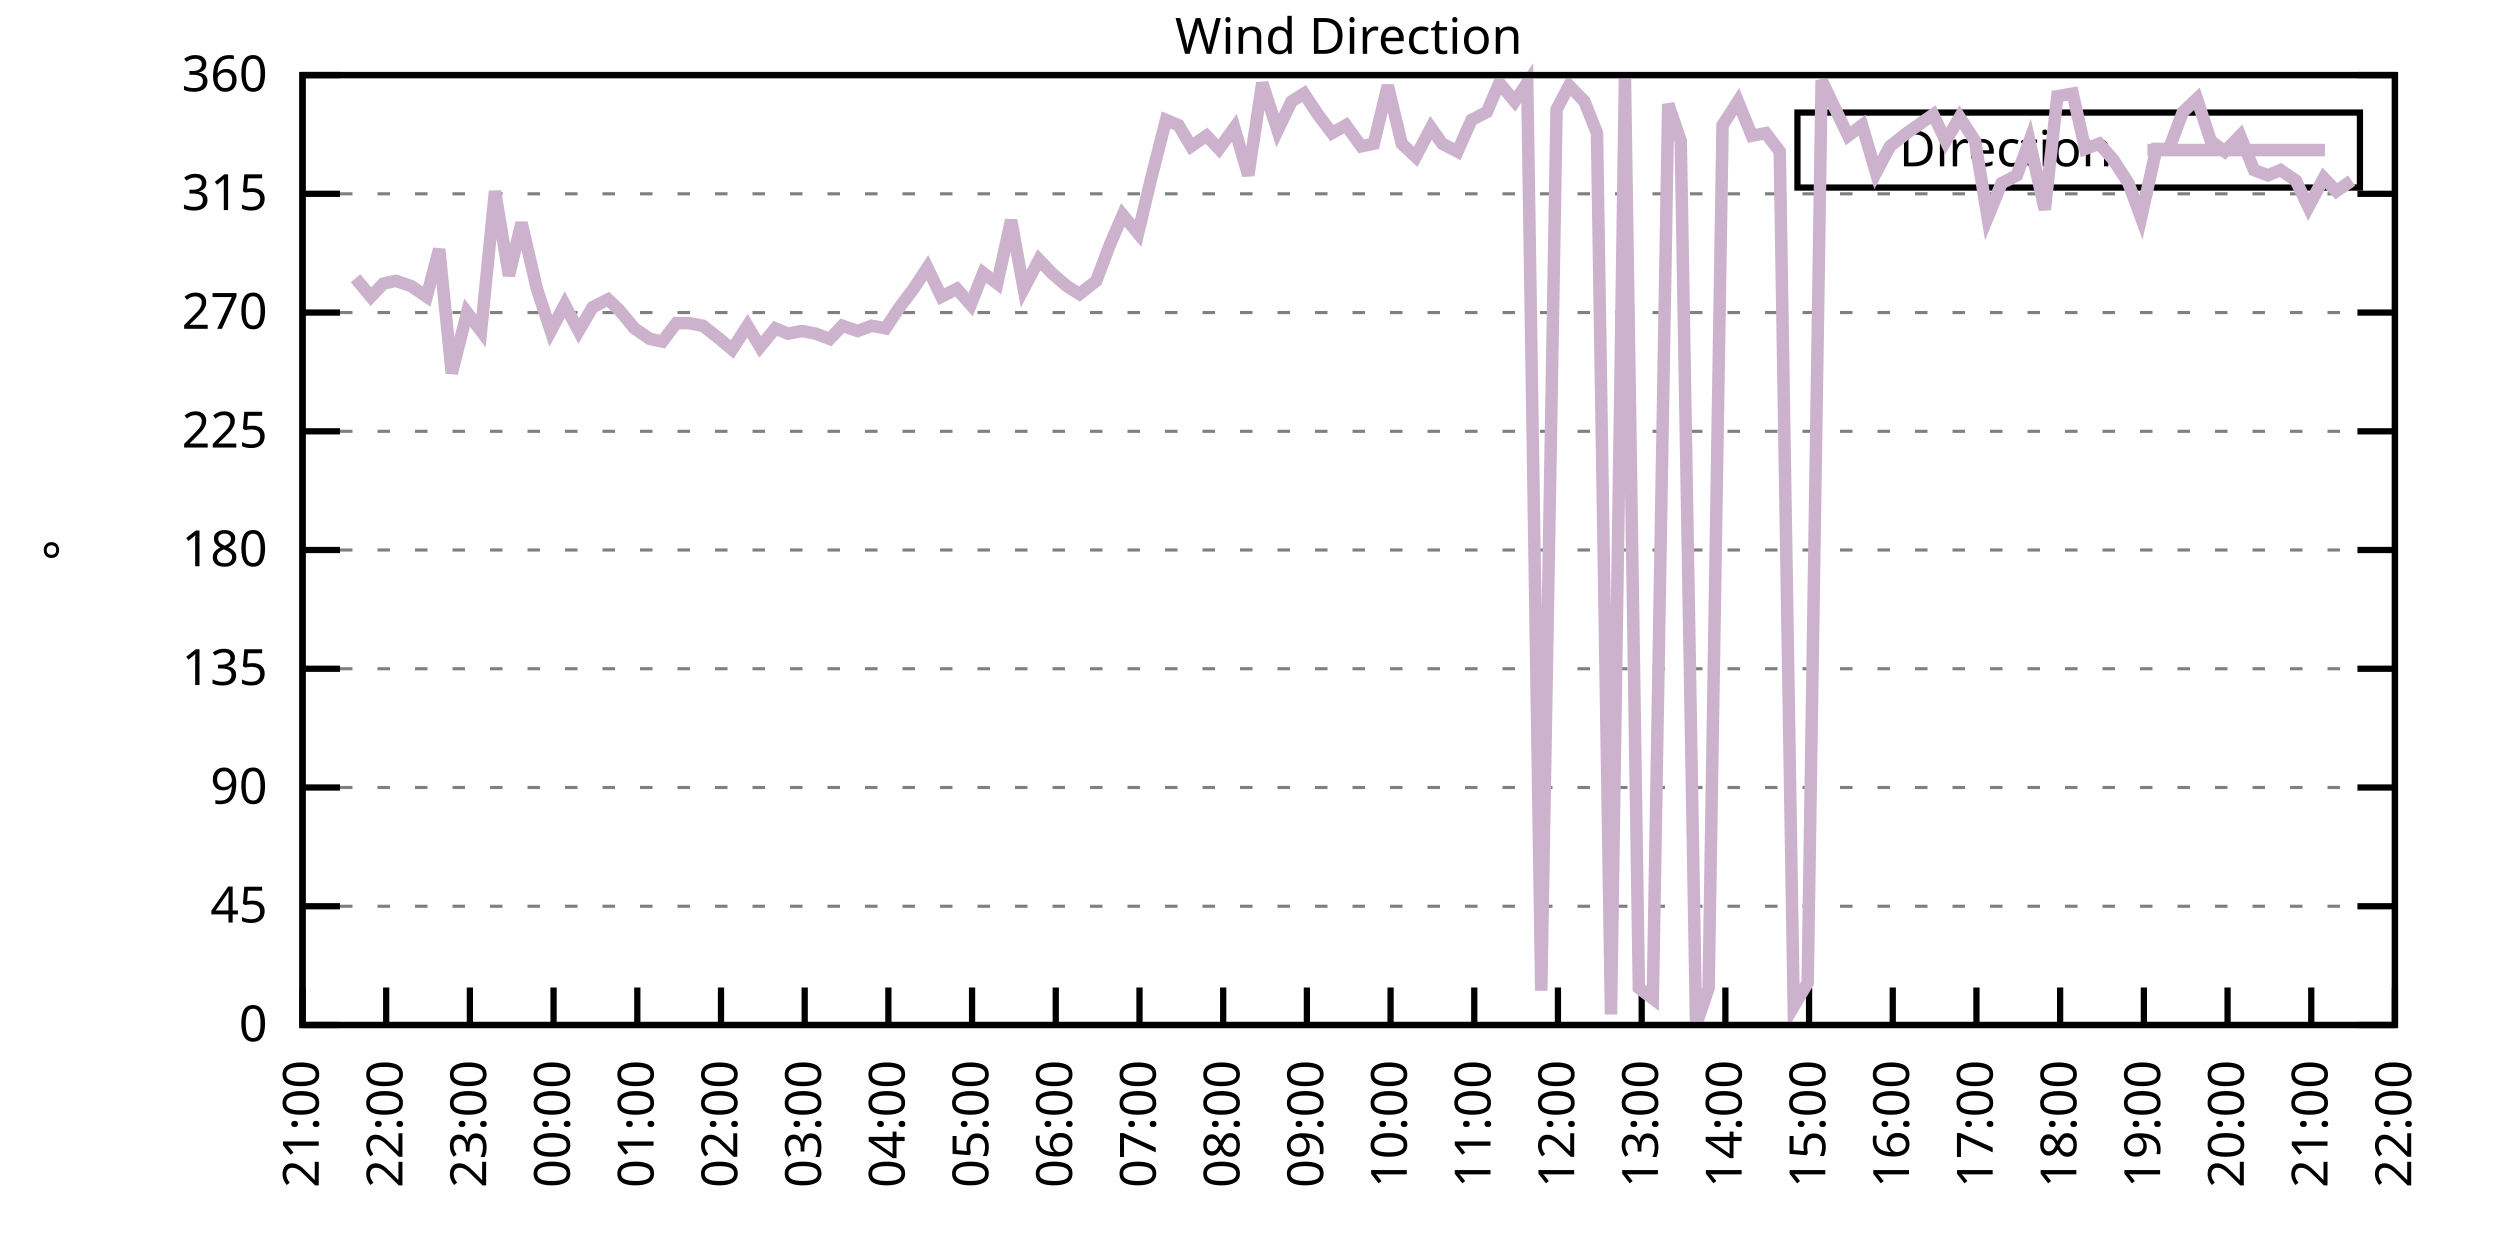
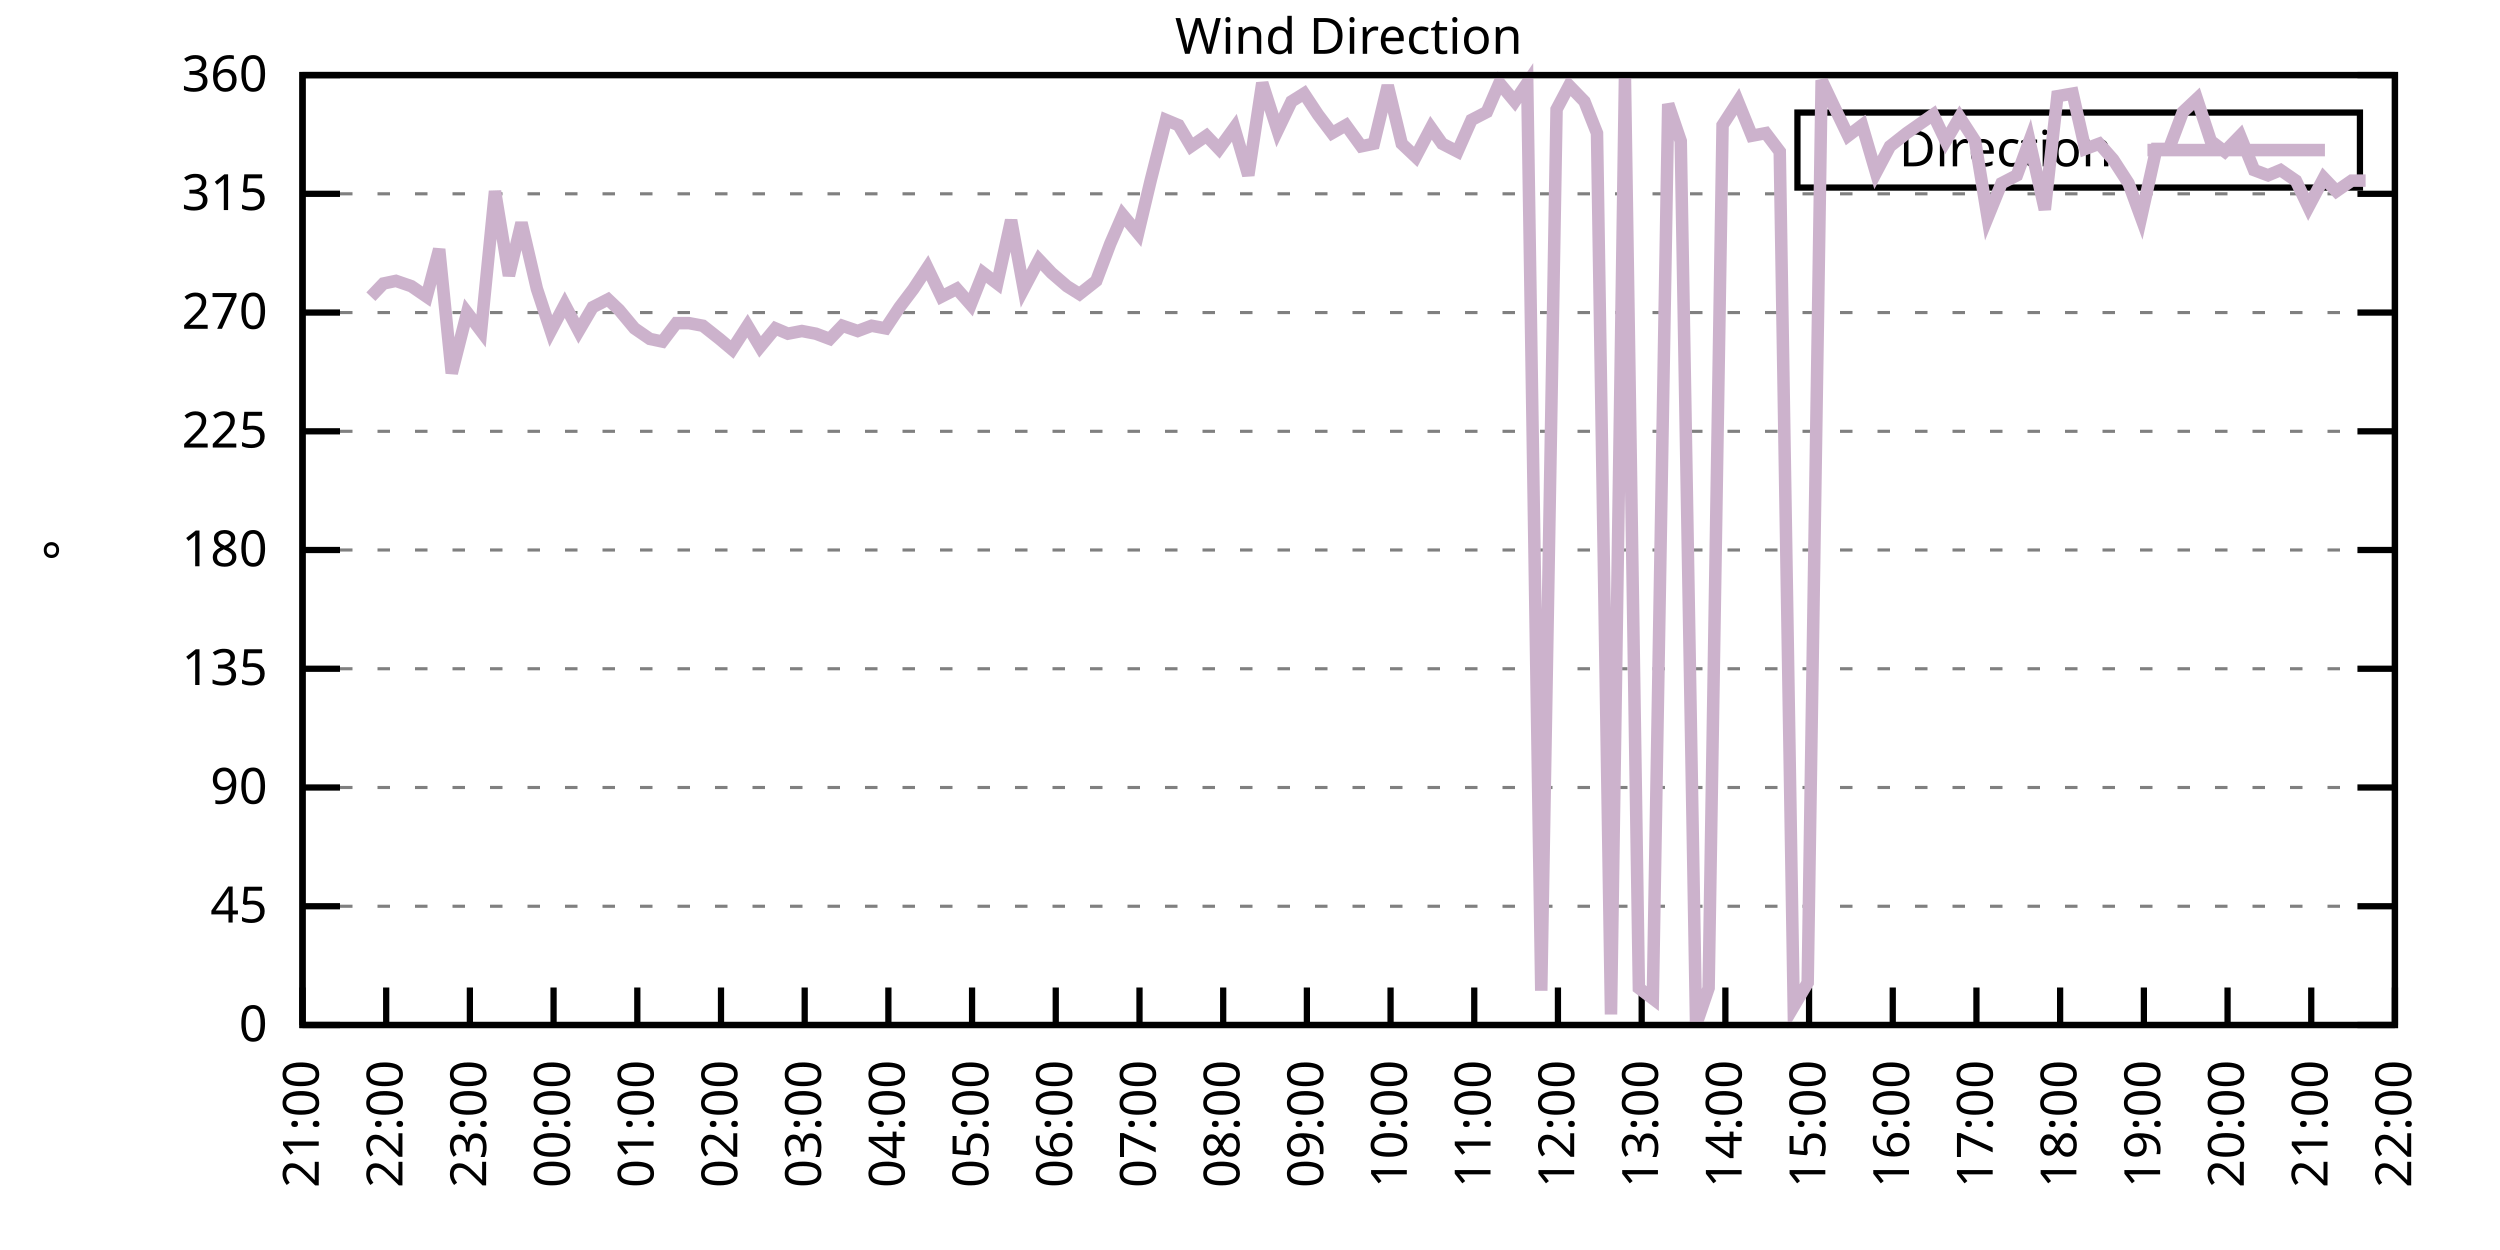
<svg xmlns="http://www.w3.org/2000/svg" xmlns:xlink="http://www.w3.org/1999/xlink" width="400" height="200" viewBox="0 0 400 200">
  <g id="gnuplot_canvas">
    <rect x="0" y="0" width="400" height="200" fill="none" />
    <defs>
      <circle id="gpDot" r="0.5" stroke-width="0.5" stroke="currentColor" />
      <path id="gpPt0" stroke-width="0.333" stroke="currentColor" d="M-1,0 h2 M0,-1 v2" />
      <path id="gpPt1" stroke-width="0.333" stroke="currentColor" d="M-1,-1 L1,1 M1,-1 L-1,1" />
      <path id="gpPt2" stroke-width="0.333" stroke="currentColor" d="M-1,0 L1,0 M0,-1 L0,1 M-1,-1 L1,1 M-1,1 L1,-1" />
      <rect id="gpPt3" stroke-width="0.333" stroke="currentColor" x="-1" y="-1" width="2" height="2" />
      <rect id="gpPt4" stroke-width="0.333" stroke="currentColor" fill="currentColor" x="-1" y="-1" width="2" height="2" />
      <circle id="gpPt5" stroke-width="0.333" stroke="currentColor" cx="0" cy="0" r="1" />
      <use xlink:href="#gpPt5" id="gpPt6" fill="currentColor" stroke="none" />
      <path id="gpPt7" stroke-width="0.333" stroke="currentColor" d="M0,-1.33 L-1.33,0.67 L1.33,0.67 z" />
      <use xlink:href="#gpPt7" id="gpPt8" fill="currentColor" stroke="none" />
      <use xlink:href="#gpPt7" id="gpPt9" stroke="currentColor" transform="rotate(180)" />
      <use xlink:href="#gpPt9" id="gpPt10" fill="currentColor" stroke="none" />
      <use xlink:href="#gpPt3" id="gpPt11" stroke="currentColor" transform="rotate(45)" />
      <use xlink:href="#gpPt11" id="gpPt12" fill="currentColor" stroke="none" />
      <path id="gpPt13" stroke-width="0.333" stroke="currentColor" d="M0,1.330 L1.265,0.411 L0.782,-1.067 L-0.782,-1.076 L-1.265,0.411 z" />
      <use xlink:href="#gpPt13" id="gpPt14" fill="currentColor" stroke="none" />
      <filter id="textbox" filterUnits="objectBoundingBox" x="0" y="0" height="1" width="1">
        <feFlood flood-color="white" flood-opacity="1" result="bgnd" />
        <feComposite in="SourceGraphic" in2="bgnd" operator="atop" />
      </filter>
      <filter id="greybox" filterUnits="objectBoundingBox" x="0" y="0" height="1" width="1">
        <feFlood flood-color="lightgrey" flood-opacity="1" result="grey" />
        <feComposite in="SourceGraphic" in2="grey" operator="atop" />
      </filter>
    </defs>
    <g fill="none" color="white" stroke="currentColor" stroke-width="1.00" stroke-linecap="butt" stroke-linejoin="miter">
</g>
    <g fill="none" color="black" stroke="currentColor" stroke-width="1.00" stroke-linecap="butt" stroke-linejoin="miter">
      <g stroke="none" shape-rendering="crispEdges">
        <polygon fill="rgb(255, 255, 255)" points="48.40,164.00 383.18,164.00 383.18,12.02 48.40,12.02 " />
      </g>
    </g>
    <g fill="none" color="black" stroke="currentColor" stroke-width="1.00" stroke-linecap="butt" stroke-linejoin="miter">
</g>
    <g fill="none" color="black" stroke="black" stroke-width="0.50" stroke-linecap="butt" stroke-linejoin="miter">
</g>
    <g fill="none" color="gray" stroke="currentColor" stroke-width="0.50" stroke-linecap="butt" stroke-linejoin="miter">
      <path stroke="gray" stroke-dasharray="2,4" class="gridline" d="M48.40,164.00 L383.19,164.00  " />
    </g>
    <g fill="none" color="gray" stroke="gray" stroke-width="1.00" stroke-linecap="butt" stroke-linejoin="miter">
</g>
    <g fill="none" color="black" stroke="currentColor" stroke-width="1.00" stroke-linecap="butt" stroke-linejoin="miter">
      <path stroke="black" d="M48.40,164.00 L54.40,164.00 M383.19,164.00 L377.19,164.00  " />
      <g transform="translate(42.80,166.60)" stroke="none" fill="black" font-family="Sans" font-size="8.00" text-anchor="end">
        <text>
          <tspan font-family="Sans"> 0</tspan>
        </text>
      </g>
    </g>
    <g fill="none" color="black" stroke="currentColor" stroke-width="1.00" stroke-linecap="butt" stroke-linejoin="miter">
</g>
    <g fill="none" color="black" stroke="black" stroke-width="0.50" stroke-linecap="butt" stroke-linejoin="miter">
</g>
    <g fill="none" color="gray" stroke="currentColor" stroke-width="0.50" stroke-linecap="butt" stroke-linejoin="miter">
      <path stroke="gray" stroke-dasharray="2,4" class="gridline" d="M48.40,145.00 L383.19,145.00  " />
    </g>
    <g fill="none" color="gray" stroke="gray" stroke-width="1.00" stroke-linecap="butt" stroke-linejoin="miter">
</g>
    <g fill="none" color="black" stroke="currentColor" stroke-width="1.00" stroke-linecap="butt" stroke-linejoin="miter">
      <path stroke="black" d="M48.40,145.00 L54.40,145.00 M383.19,145.00 L377.19,145.00  " />
      <g transform="translate(42.80,147.60)" stroke="none" fill="black" font-family="Sans" font-size="8.00" text-anchor="end">
        <text>
          <tspan font-family="Sans"> 45</tspan>
        </text>
      </g>
    </g>
    <g fill="none" color="black" stroke="currentColor" stroke-width="1.00" stroke-linecap="butt" stroke-linejoin="miter">
</g>
    <g fill="none" color="black" stroke="black" stroke-width="0.50" stroke-linecap="butt" stroke-linejoin="miter">
</g>
    <g fill="none" color="gray" stroke="currentColor" stroke-width="0.50" stroke-linecap="butt" stroke-linejoin="miter">
      <path stroke="gray" stroke-dasharray="2,4" class="gridline" d="M48.40,126.00 L383.19,126.00  " />
    </g>
    <g fill="none" color="gray" stroke="gray" stroke-width="1.00" stroke-linecap="butt" stroke-linejoin="miter">
</g>
    <g fill="none" color="black" stroke="currentColor" stroke-width="1.00" stroke-linecap="butt" stroke-linejoin="miter">
      <path stroke="black" d="M48.40,126.00 L54.40,126.00 M383.19,126.00 L377.19,126.00  " />
      <g transform="translate(42.80,128.60)" stroke="none" fill="black" font-family="Sans" font-size="8.00" text-anchor="end">
        <text>
          <tspan font-family="Sans"> 90</tspan>
        </text>
      </g>
    </g>
    <g fill="none" color="black" stroke="currentColor" stroke-width="1.00" stroke-linecap="butt" stroke-linejoin="miter">
</g>
    <g fill="none" color="black" stroke="black" stroke-width="0.50" stroke-linecap="butt" stroke-linejoin="miter">
</g>
    <g fill="none" color="gray" stroke="currentColor" stroke-width="0.50" stroke-linecap="butt" stroke-linejoin="miter">
      <path stroke="gray" stroke-dasharray="2,4" class="gridline" d="M48.40,107.00 L383.19,107.00  " />
    </g>
    <g fill="none" color="gray" stroke="gray" stroke-width="1.00" stroke-linecap="butt" stroke-linejoin="miter">
</g>
    <g fill="none" color="black" stroke="currentColor" stroke-width="1.00" stroke-linecap="butt" stroke-linejoin="miter">
      <path stroke="black" d="M48.40,107.00 L54.40,107.00 M383.19,107.00 L377.19,107.00  " />
      <g transform="translate(42.80,109.60)" stroke="none" fill="black" font-family="Sans" font-size="8.00" text-anchor="end">
        <text>
          <tspan font-family="Sans"> 135</tspan>
        </text>
      </g>
    </g>
    <g fill="none" color="black" stroke="currentColor" stroke-width="1.00" stroke-linecap="butt" stroke-linejoin="miter">
</g>
    <g fill="none" color="black" stroke="black" stroke-width="0.50" stroke-linecap="butt" stroke-linejoin="miter">
</g>
    <g fill="none" color="gray" stroke="currentColor" stroke-width="0.50" stroke-linecap="butt" stroke-linejoin="miter">
      <path stroke="gray" stroke-dasharray="2,4" class="gridline" d="M48.40,88.00 L383.19,88.00  " />
    </g>
    <g fill="none" color="gray" stroke="gray" stroke-width="1.00" stroke-linecap="butt" stroke-linejoin="miter">
</g>
    <g fill="none" color="black" stroke="currentColor" stroke-width="1.00" stroke-linecap="butt" stroke-linejoin="miter">
      <path stroke="black" d="M48.40,88.00 L54.40,88.00 M383.19,88.00 L377.19,88.00  " />
      <g transform="translate(42.80,90.60)" stroke="none" fill="black" font-family="Sans" font-size="8.00" text-anchor="end">
        <text>
          <tspan font-family="Sans"> 180</tspan>
        </text>
      </g>
    </g>
    <g fill="none" color="black" stroke="currentColor" stroke-width="1.00" stroke-linecap="butt" stroke-linejoin="miter">
</g>
    <g fill="none" color="black" stroke="black" stroke-width="0.50" stroke-linecap="butt" stroke-linejoin="miter">
</g>
    <g fill="none" color="gray" stroke="currentColor" stroke-width="0.50" stroke-linecap="butt" stroke-linejoin="miter">
      <path stroke="gray" stroke-dasharray="2,4" class="gridline" d="M48.40,69.01 L383.19,69.01  " />
    </g>
    <g fill="none" color="gray" stroke="gray" stroke-width="1.00" stroke-linecap="butt" stroke-linejoin="miter">
</g>
    <g fill="none" color="black" stroke="currentColor" stroke-width="1.00" stroke-linecap="butt" stroke-linejoin="miter">
      <path stroke="black" d="M48.40,69.01 L54.40,69.01 M383.19,69.01 L377.19,69.01  " />
      <g transform="translate(42.80,71.61)" stroke="none" fill="black" font-family="Sans" font-size="8.00" text-anchor="end">
        <text>
          <tspan font-family="Sans"> 225</tspan>
        </text>
      </g>
    </g>
    <g fill="none" color="black" stroke="currentColor" stroke-width="1.00" stroke-linecap="butt" stroke-linejoin="miter">
</g>
    <g fill="none" color="black" stroke="black" stroke-width="0.50" stroke-linecap="butt" stroke-linejoin="miter">
</g>
    <g fill="none" color="gray" stroke="currentColor" stroke-width="0.50" stroke-linecap="butt" stroke-linejoin="miter">
      <path stroke="gray" stroke-dasharray="2,4" class="gridline" d="M48.40,50.01 L383.19,50.01  " />
    </g>
    <g fill="none" color="gray" stroke="gray" stroke-width="1.00" stroke-linecap="butt" stroke-linejoin="miter">
</g>
    <g fill="none" color="black" stroke="currentColor" stroke-width="1.00" stroke-linecap="butt" stroke-linejoin="miter">
      <path stroke="black" d="M48.40,50.01 L54.40,50.01 M383.19,50.01 L377.19,50.01  " />
      <g transform="translate(42.80,52.61)" stroke="none" fill="black" font-family="Sans" font-size="8.00" text-anchor="end">
        <text>
          <tspan font-family="Sans"> 270</tspan>
        </text>
      </g>
    </g>
    <g fill="none" color="black" stroke="currentColor" stroke-width="1.00" stroke-linecap="butt" stroke-linejoin="miter">
</g>
    <g fill="none" color="black" stroke="black" stroke-width="0.50" stroke-linecap="butt" stroke-linejoin="miter">
</g>
    <g fill="none" color="gray" stroke="currentColor" stroke-width="0.50" stroke-linecap="butt" stroke-linejoin="miter">
      <path stroke="gray" stroke-dasharray="2,4" class="gridline" d="M48.40,31.01 L383.19,31.01  " />
    </g>
    <g fill="none" color="gray" stroke="gray" stroke-width="1.00" stroke-linecap="butt" stroke-linejoin="miter">
</g>
    <g fill="none" color="black" stroke="currentColor" stroke-width="1.00" stroke-linecap="butt" stroke-linejoin="miter">
      <path stroke="black" d="M48.40,31.01 L54.40,31.01 M383.19,31.01 L377.19,31.01  " />
      <g transform="translate(42.80,33.61)" stroke="none" fill="black" font-family="Sans" font-size="8.00" text-anchor="end">
        <text>
          <tspan font-family="Sans"> 315</tspan>
        </text>
      </g>
    </g>
    <g fill="none" color="black" stroke="currentColor" stroke-width="1.00" stroke-linecap="butt" stroke-linejoin="miter">
</g>
    <g fill="none" color="black" stroke="black" stroke-width="0.50" stroke-linecap="butt" stroke-linejoin="miter">
</g>
    <g fill="none" color="gray" stroke="currentColor" stroke-width="0.50" stroke-linecap="butt" stroke-linejoin="miter">
      <path stroke="gray" stroke-dasharray="2,4" class="gridline" d="M48.40,12.01 L383.19,12.01  " />
    </g>
    <g fill="none" color="gray" stroke="gray" stroke-width="1.00" stroke-linecap="butt" stroke-linejoin="miter">
</g>
    <g fill="none" color="black" stroke="currentColor" stroke-width="1.00" stroke-linecap="butt" stroke-linejoin="miter">
      <path stroke="black" d="M48.40,12.01 L54.40,12.01 M383.19,12.01 L377.19,12.01  " />
      <g transform="translate(42.80,14.61)" stroke="none" fill="black" font-family="Sans" font-size="8.00" text-anchor="end">
        <text>
          <tspan font-family="Sans"> 360</tspan>
        </text>
      </g>
    </g>
    <g fill="none" color="black" stroke="currentColor" stroke-width="1.00" stroke-linecap="butt" stroke-linejoin="miter">
      <path stroke="black" d="M48.40,164.00 L48.40,158.00  " />
      <g transform="translate(51.00,169.60) rotate(270.00)" stroke="none" fill="black" font-family="Sans" font-size="8.00" text-anchor="end">
        <text>
          <tspan font-family="Sans">21:00</tspan>
        </text>
      </g>
    </g>
    <g fill="none" color="black" stroke="currentColor" stroke-width="1.00" stroke-linecap="butt" stroke-linejoin="miter">
      <path stroke="black" d="M61.79,164.00 L61.79,158.00  " />
      <g transform="translate(64.39,169.60) rotate(270.00)" stroke="none" fill="black" font-family="Sans" font-size="8.00" text-anchor="end">
        <text>
          <tspan font-family="Sans">22:00</tspan>
        </text>
      </g>
    </g>
    <g fill="none" color="black" stroke="currentColor" stroke-width="1.00" stroke-linecap="butt" stroke-linejoin="miter">
      <path stroke="black" d="M75.18,164.00 L75.18,158.00  " />
      <g transform="translate(77.78,169.60) rotate(270.00)" stroke="none" fill="black" font-family="Sans" font-size="8.00" text-anchor="end">
        <text>
          <tspan font-family="Sans">23:00</tspan>
        </text>
      </g>
    </g>
    <g fill="none" color="black" stroke="currentColor" stroke-width="1.00" stroke-linecap="butt" stroke-linejoin="miter">
      <path stroke="black" d="M88.57,164.00 L88.57,158.00  " />
      <g transform="translate(91.17,169.60) rotate(270.00)" stroke="none" fill="black" font-family="Sans" font-size="8.00" text-anchor="end">
        <text>
          <tspan font-family="Sans">00:00</tspan>
        </text>
      </g>
    </g>
    <g fill="none" color="black" stroke="currentColor" stroke-width="1.00" stroke-linecap="butt" stroke-linejoin="miter">
      <path stroke="black" d="M101.97,164.00 L101.97,158.00  " />
      <g transform="translate(104.57,169.60) rotate(270.00)" stroke="none" fill="black" font-family="Sans" font-size="8.00" text-anchor="end">
        <text>
          <tspan font-family="Sans">01:00</tspan>
        </text>
      </g>
    </g>
    <g fill="none" color="black" stroke="currentColor" stroke-width="1.00" stroke-linecap="butt" stroke-linejoin="miter">
      <path stroke="black" d="M115.36,164.00 L115.36,158.00  " />
      <g transform="translate(117.96,169.60) rotate(270.00)" stroke="none" fill="black" font-family="Sans" font-size="8.00" text-anchor="end">
        <text>
          <tspan font-family="Sans">02:00</tspan>
        </text>
      </g>
    </g>
    <g fill="none" color="black" stroke="currentColor" stroke-width="1.00" stroke-linecap="butt" stroke-linejoin="miter">
      <path stroke="black" d="M128.75,164.00 L128.75,158.00  " />
      <g transform="translate(131.35,169.60) rotate(270.00)" stroke="none" fill="black" font-family="Sans" font-size="8.00" text-anchor="end">
        <text>
          <tspan font-family="Sans">03:00</tspan>
        </text>
      </g>
    </g>
    <g fill="none" color="black" stroke="currentColor" stroke-width="1.00" stroke-linecap="butt" stroke-linejoin="miter">
      <path stroke="black" d="M142.14,164.00 L142.14,158.00  " />
      <g transform="translate(144.74,169.60) rotate(270.00)" stroke="none" fill="black" font-family="Sans" font-size="8.00" text-anchor="end">
        <text>
          <tspan font-family="Sans">04:00</tspan>
        </text>
      </g>
    </g>
    <g fill="none" color="black" stroke="currentColor" stroke-width="1.00" stroke-linecap="butt" stroke-linejoin="miter">
      <path stroke="black" d="M155.53,164.00 L155.53,158.00  " />
      <g transform="translate(158.13,169.60) rotate(270.00)" stroke="none" fill="black" font-family="Sans" font-size="8.00" text-anchor="end">
        <text>
          <tspan font-family="Sans">05:00</tspan>
        </text>
      </g>
    </g>
    <g fill="none" color="black" stroke="currentColor" stroke-width="1.00" stroke-linecap="butt" stroke-linejoin="miter">
      <path stroke="black" d="M168.92,164.00 L168.92,158.00  " />
      <g transform="translate(171.52,169.60) rotate(270.00)" stroke="none" fill="black" font-family="Sans" font-size="8.00" text-anchor="end">
        <text>
          <tspan font-family="Sans">06:00</tspan>
        </text>
      </g>
    </g>
    <g fill="none" color="black" stroke="currentColor" stroke-width="1.00" stroke-linecap="butt" stroke-linejoin="miter">
      <path stroke="black" d="M182.32,164.00 L182.32,158.00  " />
      <g transform="translate(184.92,169.60) rotate(270.00)" stroke="none" fill="black" font-family="Sans" font-size="8.00" text-anchor="end">
        <text>
          <tspan font-family="Sans">07:00</tspan>
        </text>
      </g>
    </g>
    <g fill="none" color="black" stroke="currentColor" stroke-width="1.00" stroke-linecap="butt" stroke-linejoin="miter">
      <path stroke="black" d="M195.71,164.00 L195.71,158.00  " />
      <g transform="translate(198.31,169.60) rotate(270.00)" stroke="none" fill="black" font-family="Sans" font-size="8.00" text-anchor="end">
        <text>
          <tspan font-family="Sans">08:00</tspan>
        </text>
      </g>
    </g>
    <g fill="none" color="black" stroke="currentColor" stroke-width="1.00" stroke-linecap="butt" stroke-linejoin="miter">
      <path stroke="black" d="M209.10,164.00 L209.10,158.00  " />
      <g transform="translate(211.70,169.60) rotate(270.00)" stroke="none" fill="black" font-family="Sans" font-size="8.00" text-anchor="end">
        <text>
          <tspan font-family="Sans">09:00</tspan>
        </text>
      </g>
    </g>
    <g fill="none" color="black" stroke="currentColor" stroke-width="1.00" stroke-linecap="butt" stroke-linejoin="miter">
      <path stroke="black" d="M222.49,164.00 L222.49,158.00  " />
      <g transform="translate(225.09,169.60) rotate(270.00)" stroke="none" fill="black" font-family="Sans" font-size="8.00" text-anchor="end">
        <text>
          <tspan font-family="Sans">10:00</tspan>
        </text>
      </g>
    </g>
    <g fill="none" color="black" stroke="currentColor" stroke-width="1.00" stroke-linecap="butt" stroke-linejoin="miter">
      <path stroke="black" d="M235.88,164.00 L235.88,158.00  " />
      <g transform="translate(238.48,169.60) rotate(270.00)" stroke="none" fill="black" font-family="Sans" font-size="8.00" text-anchor="end">
        <text>
          <tspan font-family="Sans">11:00</tspan>
        </text>
      </g>
    </g>
    <g fill="none" color="black" stroke="currentColor" stroke-width="1.00" stroke-linecap="butt" stroke-linejoin="miter">
      <path stroke="black" d="M249.27,164.00 L249.27,158.00  " />
      <g transform="translate(251.87,169.60) rotate(270.00)" stroke="none" fill="black" font-family="Sans" font-size="8.00" text-anchor="end">
        <text>
          <tspan font-family="Sans">12:00</tspan>
        </text>
      </g>
    </g>
    <g fill="none" color="black" stroke="currentColor" stroke-width="1.00" stroke-linecap="butt" stroke-linejoin="miter">
      <path stroke="black" d="M262.67,164.00 L262.67,158.00  " />
      <g transform="translate(265.27,169.60) rotate(270.00)" stroke="none" fill="black" font-family="Sans" font-size="8.00" text-anchor="end">
        <text>
          <tspan font-family="Sans">13:00</tspan>
        </text>
      </g>
    </g>
    <g fill="none" color="black" stroke="currentColor" stroke-width="1.00" stroke-linecap="butt" stroke-linejoin="miter">
      <path stroke="black" d="M276.06,164.00 L276.06,158.00  " />
      <g transform="translate(278.66,169.60) rotate(270.00)" stroke="none" fill="black" font-family="Sans" font-size="8.00" text-anchor="end">
        <text>
          <tspan font-family="Sans">14:00</tspan>
        </text>
      </g>
    </g>
    <g fill="none" color="black" stroke="currentColor" stroke-width="1.00" stroke-linecap="butt" stroke-linejoin="miter">
      <path stroke="black" d="M289.45,164.00 L289.45,158.00  " />
      <g transform="translate(292.05,169.60) rotate(270.00)" stroke="none" fill="black" font-family="Sans" font-size="8.00" text-anchor="end">
        <text>
          <tspan font-family="Sans">15:00</tspan>
        </text>
      </g>
    </g>
    <g fill="none" color="black" stroke="currentColor" stroke-width="1.00" stroke-linecap="butt" stroke-linejoin="miter">
      <path stroke="black" d="M302.84,164.00 L302.84,158.00  " />
      <g transform="translate(305.44,169.60) rotate(270.00)" stroke="none" fill="black" font-family="Sans" font-size="8.00" text-anchor="end">
        <text>
          <tspan font-family="Sans">16:00</tspan>
        </text>
      </g>
    </g>
    <g fill="none" color="black" stroke="currentColor" stroke-width="1.00" stroke-linecap="butt" stroke-linejoin="miter">
      <path stroke="black" d="M316.23,164.00 L316.23,158.00  " />
      <g transform="translate(318.83,169.60) rotate(270.00)" stroke="none" fill="black" font-family="Sans" font-size="8.00" text-anchor="end">
        <text>
          <tspan font-family="Sans">17:00</tspan>
        </text>
      </g>
    </g>
    <g fill="none" color="black" stroke="currentColor" stroke-width="1.00" stroke-linecap="butt" stroke-linejoin="miter">
      <path stroke="black" d="M329.62,164.00 L329.62,158.00  " />
      <g transform="translate(332.22,169.60) rotate(270.00)" stroke="none" fill="black" font-family="Sans" font-size="8.00" text-anchor="end">
        <text>
          <tspan font-family="Sans">18:00</tspan>
        </text>
      </g>
    </g>
    <g fill="none" color="black" stroke="currentColor" stroke-width="1.00" stroke-linecap="butt" stroke-linejoin="miter">
      <path stroke="black" d="M343.02,164.00 L343.02,158.00  " />
      <g transform="translate(345.62,169.60) rotate(270.00)" stroke="none" fill="black" font-family="Sans" font-size="8.00" text-anchor="end">
        <text>
          <tspan font-family="Sans">19:00</tspan>
        </text>
      </g>
    </g>
    <g fill="none" color="black" stroke="currentColor" stroke-width="1.00" stroke-linecap="butt" stroke-linejoin="miter">
      <path stroke="black" d="M356.41,164.00 L356.41,158.00  " />
      <g transform="translate(359.01,169.60) rotate(270.00)" stroke="none" fill="black" font-family="Sans" font-size="8.00" text-anchor="end">
        <text>
          <tspan font-family="Sans">20:00</tspan>
        </text>
      </g>
    </g>
    <g fill="none" color="black" stroke="currentColor" stroke-width="1.00" stroke-linecap="butt" stroke-linejoin="miter">
      <path stroke="black" d="M369.80,164.00 L369.80,158.00  " />
      <g transform="translate(372.40,169.60) rotate(270.00)" stroke="none" fill="black" font-family="Sans" font-size="8.00" text-anchor="end">
        <text>
          <tspan font-family="Sans">21:00</tspan>
        </text>
      </g>
    </g>
    <g fill="none" color="black" stroke="currentColor" stroke-width="1.00" stroke-linecap="butt" stroke-linejoin="miter">
      <path stroke="black" d="M383.19,164.00 L383.19,158.00  " />
      <g transform="translate(385.79,169.60) rotate(270.00)" stroke="none" fill="black" font-family="Sans" font-size="8.00" text-anchor="end">
        <text>
          <tspan font-family="Sans">22:00</tspan>
        </text>
      </g>
    </g>
    <g fill="none" color="black" stroke="currentColor" stroke-width="1.00" stroke-linecap="butt" stroke-linejoin="miter">
</g>
    <g fill="none" color="black" stroke="currentColor" stroke-width="1.00" stroke-linecap="butt" stroke-linejoin="miter">
      <path stroke="black" d="M48.40,12.01 L48.40,164.00 L383.19,164.00 L383.19,12.01 L48.40,12.01 Z  " />
    </g>
    <g fill="none" color="black" stroke="currentColor" stroke-width="1.00" stroke-linecap="butt" stroke-linejoin="miter">
</g>
    <g fill="none" color="black" stroke="currentColor" stroke-width="1.00" stroke-linecap="butt" stroke-linejoin="miter">
      <path stroke="black" d="M287.59,30.01 L287.59,18.01 L377.59,18.01 L377.59,30.01 L287.59,30.01 Z  " />
    </g>
    <g id="Wind_direction_plot_1">
      <g fill="none" color="white" stroke="black" stroke-width="2.00" stroke-linecap="butt" stroke-linejoin="miter">
</g>
      <g fill="none" color="black" stroke="currentColor" stroke-width="2.00" stroke-linecap="butt" stroke-linejoin="miter">
        <g transform="translate(337.99,26.61)" stroke="none" fill="black" font-family="Sans" font-size="8.00" text-anchor="end">
          <text>
            <tspan font-family="Sans">Direction</tspan>
          </text>
        </g>
      </g>
      <g fill="none" color="black" stroke="currentColor" stroke-width="2.00" stroke-linecap="butt" stroke-linejoin="miter">
-         <path stroke="rgb(204, 178, 204)" d="M343.59,24.01 L371.99,24.01 M56.88,44.52 L59.34,47.47 L61.35,45.36 L63.35,44.94 L65.81,45.79 L68.26,47.47   L70.27,39.87 L72.28,59.72 L74.74,50.01 L76.97,52.96 L79.20,30.59 L81.43,44.10 L83.44,35.65 L85.90,46.21   L88.13,52.96 L90.36,48.74 L92.59,52.96 L94.82,49.16 L97.28,47.90 L99.06,49.59 L101.52,52.54 L103.98,54.23   L105.98,54.65 L108.22,51.70 L110.22,51.70 L112.46,52.12 L115.13,54.23 L117.14,55.92 L119.60,52.12 L121.61,55.50   L124.06,52.54 L126.07,53.39 L128.30,52.96 L130.54,53.39 L132.77,54.23 L134.78,52.12 L137.23,52.96 L139.46,52.12   L141.69,52.54 L143.93,49.16 L146.16,46.21 L148.39,42.83 L150.62,47.47 L153.08,46.21 L155.31,48.74 L157.32,43.67   L159.55,45.36 L161.78,35.23 L163.79,46.21 L166.25,41.56 L168.25,43.67 L170.71,45.79 L172.72,47.05 L175.40,44.94   L177.63,39.03 L179.64,34.39 L182.09,37.34 L184.10,28.90 L186.56,19.19 L188.57,20.03 L190.57,23.41 L193.03,21.72   L195.04,23.83 L197.49,20.45 L199.73,28.05 L201.96,13.28 L204.41,20.88 L206.64,16.23 L208.65,14.97 L210.88,18.34   L213.12,21.30 L215.35,20.03 L217.80,23.41 L219.81,22.99 L222.04,13.70 L224.28,22.99 L226.51,25.10 L228.96,20.45   L230.75,22.99 L233.20,24.25 L235.44,19.19 L237.89,17.92 L239.90,13.28 L242.36,16.23 L244.36,13.28 L246.60,158.51   L249.05,17.50 L251.06,13.70 L253.51,16.23 L255.52,21.30 L257.76,162.31 L259.99,12.43 L262.22,158.09 L264.45,159.78   L266.91,16.65 L268.92,22.56 L271.37,164.00 L273.38,158.09 L275.61,20.03 L278.07,16.23 L280.30,21.72 L282.53,21.30   L284.76,24.25 L286.99,161.04 L289.23,157.24 L291.46,12.85 L293.47,17.08 L295.70,21.72 L297.93,20.03 L300.16,27.63   L302.39,23.41 L305.07,21.30 L309.31,18.34 L311.32,22.56 L313.55,18.77 L316.01,22.56 L318.02,34.81 L320.25,29.32   L322.70,28.05 L324.71,22.56 L327.17,33.54 L329.18,15.39 L331.63,14.97 L333.64,23.83 L335.87,22.99 L338.10,25.52   L340.56,29.32 L342.57,34.81 L345.02,23.83 L347.03,23.83 L349.26,17.92 L351.50,15.81 L353.73,22.56 L355.96,24.25   L358.42,21.72 L360.65,27.21 L362.88,28.05 L364.89,27.21 L367.34,28.90 L369.35,33.12 L371.81,28.48 L373.82,30.59   L376.27,28.90  " />
+         <path stroke="rgb(204, 178, 204)" d="M343.59,24.01 L371.99,24.01 M59.34,47.47 L61.35,45.36 L63.35,44.94 L65.81,45.79 L68.26,47.47 L70.27,39.87   L72.28,59.72 L74.74,50.01 L76.97,52.96 L79.20,30.59 L81.43,44.10 L83.44,35.65 L85.90,46.21 L88.13,52.96   L90.36,48.74 L92.59,52.96 L94.82,49.16 L97.28,47.90 L99.06,49.59 L101.52,52.54 L103.98,54.23 L105.98,54.65   L108.22,51.70 L110.22,51.70 L112.46,52.12 L115.13,54.23 L117.14,55.92 L119.60,52.12 L121.61,55.50 L124.06,52.54   L126.07,53.39 L128.30,52.96 L130.54,53.39 L132.77,54.23 L134.78,52.12 L137.23,52.96 L139.46,52.12 L141.69,52.54   L143.93,49.16 L146.16,46.21 L148.39,42.83 L150.62,47.47 L153.08,46.21 L155.31,48.74 L157.32,43.67 L159.55,45.36   L161.78,35.23 L163.79,46.21 L166.25,41.56 L168.25,43.67 L170.71,45.79 L172.72,47.05 L175.40,44.94 L177.63,39.03   L179.64,34.39 L182.09,37.34 L184.10,28.90 L186.56,19.19 L188.57,20.03 L190.57,23.41 L193.03,21.72 L195.04,23.83   L197.49,20.45 L199.73,28.05 L201.96,13.28 L204.41,20.88 L206.64,16.23 L208.65,14.97 L210.88,18.34 L213.12,21.30   L215.35,20.03 L217.80,23.41 L219.81,22.99 L222.04,13.70 L224.28,22.99 L226.51,25.10 L228.96,20.45 L230.75,22.99   L233.20,24.25 L235.44,19.19 L237.89,17.92 L239.90,13.28 L242.36,16.23 L244.36,13.28 L246.60,158.51 L249.05,17.50   L251.06,13.70 L253.51,16.23 L255.52,21.30 L257.76,162.31 L259.99,12.43 L262.22,158.09 L264.45,159.78 L266.91,16.65   L268.92,22.56 L271.37,164.00 L273.38,158.09 L275.61,20.03 L278.07,16.23 L280.30,21.72 L282.53,21.30 L284.76,24.25   L286.99,161.04 L289.23,157.24 L291.46,12.85 L293.47,17.08 L295.70,21.72 L297.93,20.03 L300.16,27.63 L302.39,23.41   L305.07,21.30 L309.31,18.34 L311.32,22.56 L313.55,18.77 L316.01,22.56 L318.02,34.81 L320.25,29.32 L322.70,28.05   L324.71,22.56 L327.17,33.54 L329.18,15.39 L331.63,14.97 L333.64,23.83 L335.87,22.99 L338.10,25.52 L340.56,29.32   L342.57,34.81 L345.02,23.83 L347.03,23.83 L349.26,17.92 L351.50,15.81 L353.73,22.56 L355.96,24.25 L358.42,21.72   L360.65,27.21 L362.88,28.05 L364.89,27.21 L367.34,28.90 L369.35,33.12 L371.81,28.48 L373.82,30.59 L376.27,28.90   L378.50,28.90  " />
      </g>
    </g>
    <g fill="none" color="black" stroke="currentColor" stroke-width="2.00" stroke-linecap="butt" stroke-linejoin="miter">
</g>
    <g fill="none" color="black" stroke="black" stroke-width="1.00" stroke-linecap="butt" stroke-linejoin="miter">
</g>
    <g fill="none" color="black" stroke="currentColor" stroke-width="1.00" stroke-linecap="butt" stroke-linejoin="miter">
      <path stroke="black" d="M48.40,12.01 L48.40,164.00 L383.19,164.00 L383.19,12.01 L48.40,12.01 Z  " />
      <g transform="translate(12.80,88.01) rotate(270.00)" stroke="none" fill="black" font-family="Sans" font-size="8.00" text-anchor="middle">
        <text>
          <tspan font-family="Sans">°</tspan>
        </text>
      </g>
    </g>
    <g fill="none" color="black" stroke="currentColor" stroke-width="1.00" stroke-linecap="butt" stroke-linejoin="miter">
</g>
    <g fill="none" color="black" stroke="currentColor" stroke-width="1.00" stroke-linecap="butt" stroke-linejoin="miter">
      <g transform="translate(215.79,8.61)" stroke="none" fill="black" font-family="Sans" font-size="8.00" text-anchor="middle">
        <text>
          <tspan font-family="Sans">Wind Direction</tspan>
        </text>
      </g>
    </g>
    <g fill="none" color="black" stroke="currentColor" stroke-width="1.00" stroke-linecap="butt" stroke-linejoin="miter">
</g>
  </g>
</svg>
